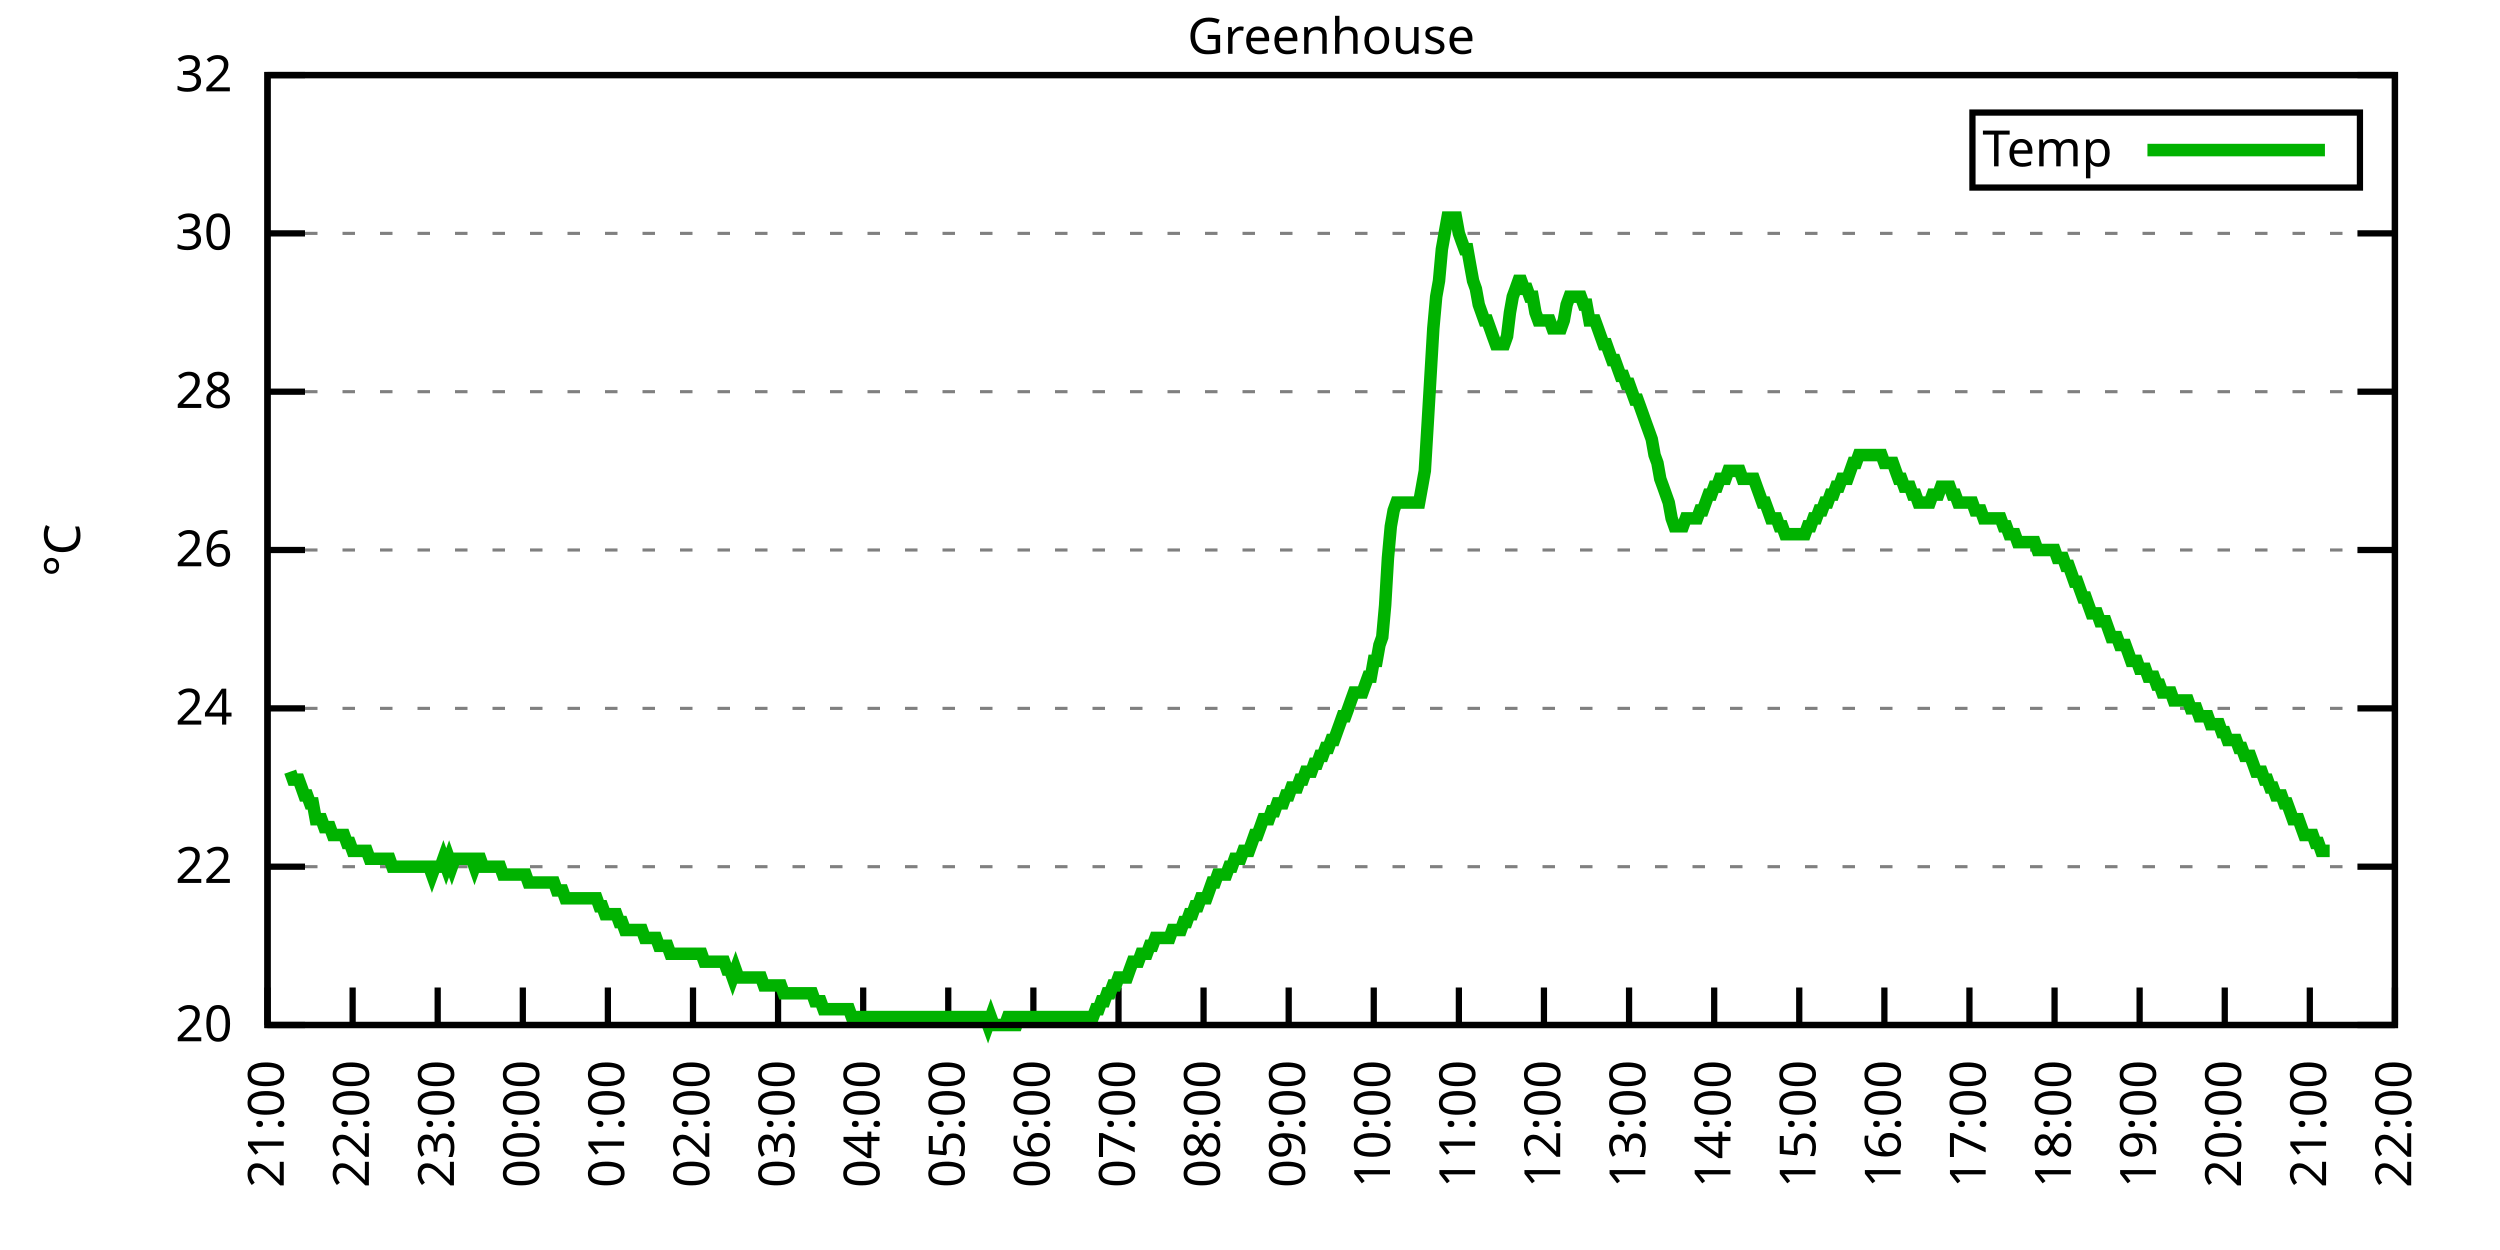
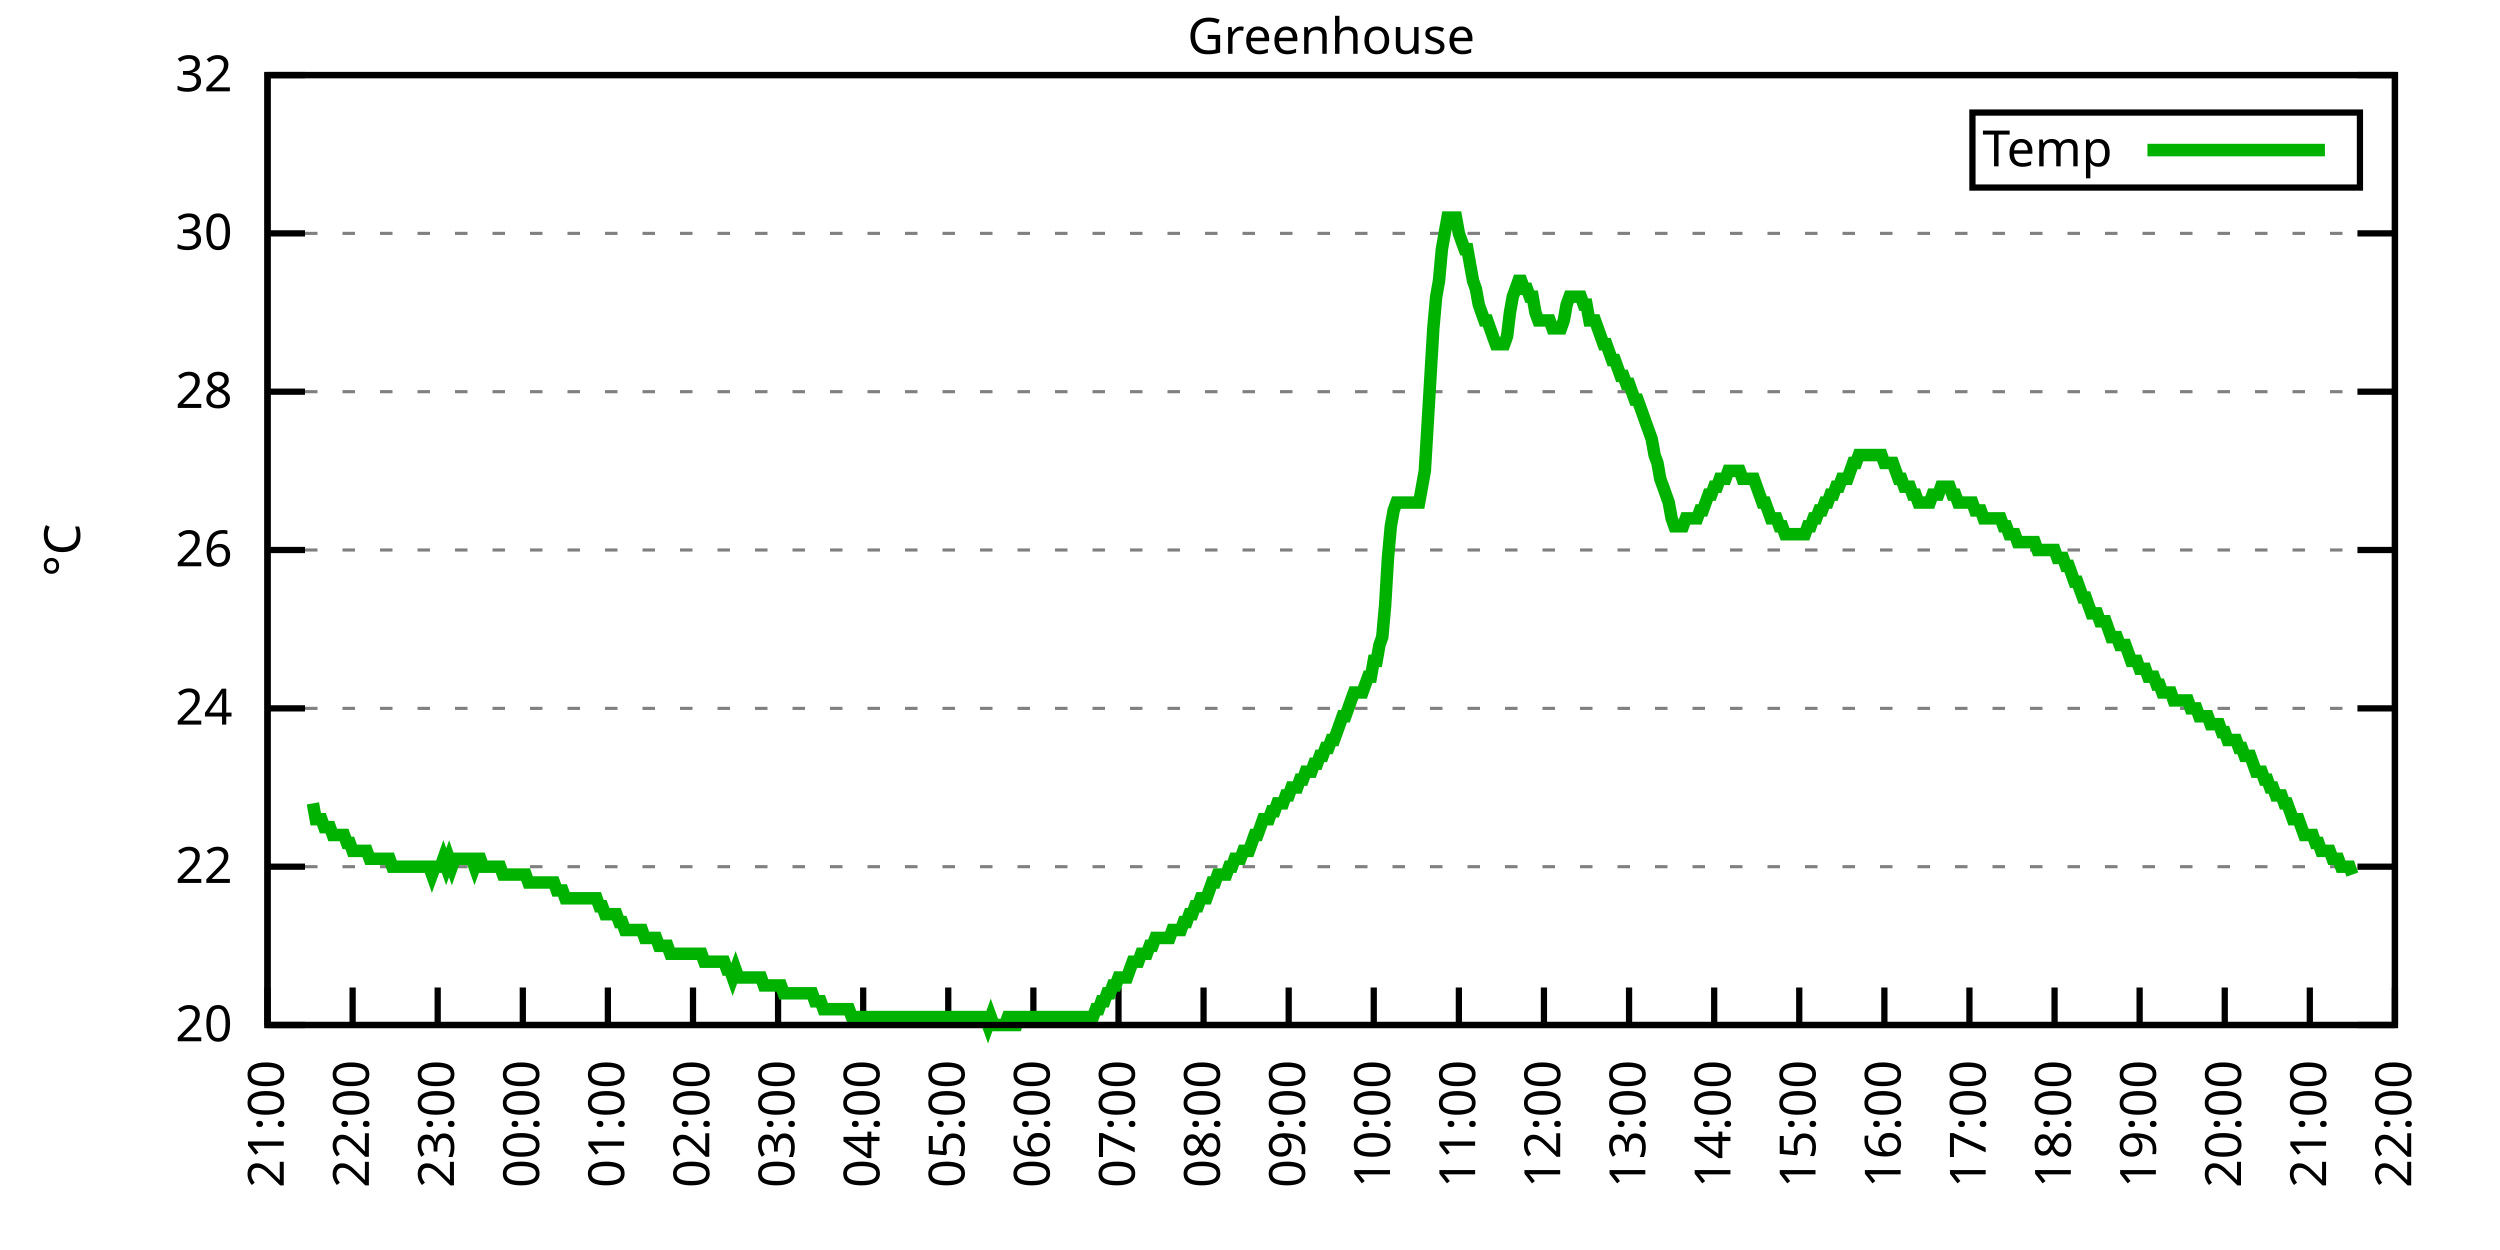
<svg xmlns="http://www.w3.org/2000/svg" xmlns:xlink="http://www.w3.org/1999/xlink" width="400" height="200" viewBox="0 0 400 200">
  <g id="gnuplot_canvas">
    <rect x="0" y="0" width="400" height="200" fill="none" />
    <defs>
      <circle id="gpDot" r="0.5" stroke-width="0.5" stroke="currentColor" />
      <path id="gpPt0" stroke-width="0.333" stroke="currentColor" d="M-1,0 h2 M0,-1 v2" />
      <path id="gpPt1" stroke-width="0.333" stroke="currentColor" d="M-1,-1 L1,1 M1,-1 L-1,1" />
      <path id="gpPt2" stroke-width="0.333" stroke="currentColor" d="M-1,0 L1,0 M0,-1 L0,1 M-1,-1 L1,1 M-1,1 L1,-1" />
      <rect id="gpPt3" stroke-width="0.333" stroke="currentColor" x="-1" y="-1" width="2" height="2" />
      <rect id="gpPt4" stroke-width="0.333" stroke="currentColor" fill="currentColor" x="-1" y="-1" width="2" height="2" />
      <circle id="gpPt5" stroke-width="0.333" stroke="currentColor" cx="0" cy="0" r="1" />
      <use xlink:href="#gpPt5" id="gpPt6" fill="currentColor" stroke="none" />
      <path id="gpPt7" stroke-width="0.333" stroke="currentColor" d="M0,-1.33 L-1.33,0.67 L1.33,0.67 z" />
      <use xlink:href="#gpPt7" id="gpPt8" fill="currentColor" stroke="none" />
      <use xlink:href="#gpPt7" id="gpPt9" stroke="currentColor" transform="rotate(180)" />
      <use xlink:href="#gpPt9" id="gpPt10" fill="currentColor" stroke="none" />
      <use xlink:href="#gpPt3" id="gpPt11" stroke="currentColor" transform="rotate(45)" />
      <use xlink:href="#gpPt11" id="gpPt12" fill="currentColor" stroke="none" />
      <path id="gpPt13" stroke-width="0.333" stroke="currentColor" d="M0,1.330 L1.265,0.411 L0.782,-1.067 L-0.782,-1.076 L-1.265,0.411 z" />
      <use xlink:href="#gpPt13" id="gpPt14" fill="currentColor" stroke="none" />
      <filter id="textbox" filterUnits="objectBoundingBox" x="0" y="0" height="1" width="1">
        <feFlood flood-color="white" flood-opacity="1" result="bgnd" />
        <feComposite in="SourceGraphic" in2="bgnd" operator="atop" />
      </filter>
      <filter id="greybox" filterUnits="objectBoundingBox" x="0" y="0" height="1" width="1">
        <feFlood flood-color="lightgrey" flood-opacity="1" result="grey" />
        <feComposite in="SourceGraphic" in2="grey" operator="atop" />
      </filter>
    </defs>
    <g fill="none" color="white" stroke="currentColor" stroke-width="1.00" stroke-linecap="butt" stroke-linejoin="miter">
</g>
    <g fill="none" color="black" stroke="currentColor" stroke-width="1.00" stroke-linecap="butt" stroke-linejoin="miter">
      <g stroke="none" shape-rendering="crispEdges">
        <polygon fill="rgb(255, 255, 255)" points="42.80,164.00 383.18,164.00 383.18,12.02 42.80,12.02 " />
      </g>
    </g>
    <g fill="none" color="black" stroke="currentColor" stroke-width="1.00" stroke-linecap="butt" stroke-linejoin="miter">
</g>
    <g fill="none" color="black" stroke="black" stroke-width="0.50" stroke-linecap="butt" stroke-linejoin="miter">
</g>
    <g fill="none" color="gray" stroke="currentColor" stroke-width="0.50" stroke-linecap="butt" stroke-linejoin="miter">
      <path stroke="gray" stroke-dasharray="2,4" class="gridline" d="M42.80,164.00 L383.19,164.00  " />
    </g>
    <g fill="none" color="gray" stroke="gray" stroke-width="1.00" stroke-linecap="butt" stroke-linejoin="miter">
</g>
    <g fill="none" color="black" stroke="currentColor" stroke-width="1.00" stroke-linecap="butt" stroke-linejoin="miter">
      <path stroke="black" d="M42.80,164.00 L48.80,164.00 M383.19,164.00 L377.19,164.00  " />
      <g transform="translate(37.20,166.60)" stroke="none" fill="black" font-family="Sans" font-size="8.00" text-anchor="end">
        <text>
          <tspan font-family="Sans"> 20</tspan>
        </text>
      </g>
    </g>
    <g fill="none" color="black" stroke="currentColor" stroke-width="1.00" stroke-linecap="butt" stroke-linejoin="miter">
</g>
    <g fill="none" color="black" stroke="black" stroke-width="0.50" stroke-linecap="butt" stroke-linejoin="miter">
</g>
    <g fill="none" color="gray" stroke="currentColor" stroke-width="0.50" stroke-linecap="butt" stroke-linejoin="miter">
      <path stroke="gray" stroke-dasharray="2,4" class="gridline" d="M42.80,138.67 L383.19,138.67  " />
    </g>
    <g fill="none" color="gray" stroke="gray" stroke-width="1.00" stroke-linecap="butt" stroke-linejoin="miter">
</g>
    <g fill="none" color="black" stroke="currentColor" stroke-width="1.00" stroke-linecap="butt" stroke-linejoin="miter">
      <path stroke="black" d="M42.80,138.67 L48.80,138.67 M383.19,138.67 L377.19,138.67  " />
      <g transform="translate(37.20,141.27)" stroke="none" fill="black" font-family="Sans" font-size="8.00" text-anchor="end">
        <text>
          <tspan font-family="Sans"> 22</tspan>
        </text>
      </g>
    </g>
    <g fill="none" color="black" stroke="currentColor" stroke-width="1.00" stroke-linecap="butt" stroke-linejoin="miter">
</g>
    <g fill="none" color="black" stroke="black" stroke-width="0.50" stroke-linecap="butt" stroke-linejoin="miter">
</g>
    <g fill="none" color="gray" stroke="currentColor" stroke-width="0.50" stroke-linecap="butt" stroke-linejoin="miter">
      <path stroke="gray" stroke-dasharray="2,4" class="gridline" d="M42.80,113.34 L383.19,113.34  " />
    </g>
    <g fill="none" color="gray" stroke="gray" stroke-width="1.00" stroke-linecap="butt" stroke-linejoin="miter">
</g>
    <g fill="none" color="black" stroke="currentColor" stroke-width="1.00" stroke-linecap="butt" stroke-linejoin="miter">
      <path stroke="black" d="M42.80,113.34 L48.80,113.34 M383.19,113.34 L377.19,113.34  " />
      <g transform="translate(37.20,115.94)" stroke="none" fill="black" font-family="Sans" font-size="8.00" text-anchor="end">
        <text>
          <tspan font-family="Sans"> 24</tspan>
        </text>
      </g>
    </g>
    <g fill="none" color="black" stroke="currentColor" stroke-width="1.00" stroke-linecap="butt" stroke-linejoin="miter">
</g>
    <g fill="none" color="black" stroke="black" stroke-width="0.50" stroke-linecap="butt" stroke-linejoin="miter">
</g>
    <g fill="none" color="gray" stroke="currentColor" stroke-width="0.50" stroke-linecap="butt" stroke-linejoin="miter">
      <path stroke="gray" stroke-dasharray="2,4" class="gridline" d="M42.80,88.00 L383.19,88.00  " />
    </g>
    <g fill="none" color="gray" stroke="gray" stroke-width="1.00" stroke-linecap="butt" stroke-linejoin="miter">
</g>
    <g fill="none" color="black" stroke="currentColor" stroke-width="1.00" stroke-linecap="butt" stroke-linejoin="miter">
      <path stroke="black" d="M42.80,88.00 L48.80,88.00 M383.19,88.00 L377.19,88.00  " />
      <g transform="translate(37.20,90.60)" stroke="none" fill="black" font-family="Sans" font-size="8.00" text-anchor="end">
        <text>
          <tspan font-family="Sans"> 26</tspan>
        </text>
      </g>
    </g>
    <g fill="none" color="black" stroke="currentColor" stroke-width="1.00" stroke-linecap="butt" stroke-linejoin="miter">
</g>
    <g fill="none" color="black" stroke="black" stroke-width="0.50" stroke-linecap="butt" stroke-linejoin="miter">
</g>
    <g fill="none" color="gray" stroke="currentColor" stroke-width="0.50" stroke-linecap="butt" stroke-linejoin="miter">
      <path stroke="gray" stroke-dasharray="2,4" class="gridline" d="M42.80,62.67 L383.19,62.67  " />
    </g>
    <g fill="none" color="gray" stroke="gray" stroke-width="1.00" stroke-linecap="butt" stroke-linejoin="miter">
</g>
    <g fill="none" color="black" stroke="currentColor" stroke-width="1.00" stroke-linecap="butt" stroke-linejoin="miter">
      <path stroke="black" d="M42.80,62.67 L48.80,62.67 M383.19,62.67 L377.19,62.67  " />
      <g transform="translate(37.20,65.27)" stroke="none" fill="black" font-family="Sans" font-size="8.00" text-anchor="end">
        <text>
          <tspan font-family="Sans"> 28</tspan>
        </text>
      </g>
    </g>
    <g fill="none" color="black" stroke="currentColor" stroke-width="1.00" stroke-linecap="butt" stroke-linejoin="miter">
</g>
    <g fill="none" color="black" stroke="black" stroke-width="0.50" stroke-linecap="butt" stroke-linejoin="miter">
</g>
    <g fill="none" color="gray" stroke="currentColor" stroke-width="0.50" stroke-linecap="butt" stroke-linejoin="miter">
      <path stroke="gray" stroke-dasharray="2,4" class="gridline" d="M42.80,37.34 L383.19,37.34  " />
    </g>
    <g fill="none" color="gray" stroke="gray" stroke-width="1.00" stroke-linecap="butt" stroke-linejoin="miter">
</g>
    <g fill="none" color="black" stroke="currentColor" stroke-width="1.00" stroke-linecap="butt" stroke-linejoin="miter">
      <path stroke="black" d="M42.80,37.34 L48.80,37.34 M383.19,37.34 L377.19,37.34  " />
      <g transform="translate(37.20,39.94)" stroke="none" fill="black" font-family="Sans" font-size="8.00" text-anchor="end">
        <text>
          <tspan font-family="Sans"> 30</tspan>
        </text>
      </g>
    </g>
    <g fill="none" color="black" stroke="currentColor" stroke-width="1.00" stroke-linecap="butt" stroke-linejoin="miter">
</g>
    <g fill="none" color="black" stroke="black" stroke-width="0.50" stroke-linecap="butt" stroke-linejoin="miter">
</g>
    <g fill="none" color="gray" stroke="currentColor" stroke-width="0.50" stroke-linecap="butt" stroke-linejoin="miter">
      <path stroke="gray" stroke-dasharray="2,4" class="gridline" d="M42.80,12.01 L383.19,12.01  " />
    </g>
    <g fill="none" color="gray" stroke="gray" stroke-width="1.00" stroke-linecap="butt" stroke-linejoin="miter">
</g>
    <g fill="none" color="black" stroke="currentColor" stroke-width="1.00" stroke-linecap="butt" stroke-linejoin="miter">
      <path stroke="black" d="M42.80,12.01 L48.80,12.01 M383.19,12.01 L377.19,12.01  " />
      <g transform="translate(37.20,14.61)" stroke="none" fill="black" font-family="Sans" font-size="8.00" text-anchor="end">
        <text>
          <tspan font-family="Sans"> 32</tspan>
        </text>
      </g>
    </g>
    <g fill="none" color="black" stroke="currentColor" stroke-width="1.00" stroke-linecap="butt" stroke-linejoin="miter">
      <path stroke="black" d="M42.80,164.00 L42.80,158.00  " />
      <g transform="translate(45.40,169.60) rotate(270.00)" stroke="none" fill="black" font-family="Sans" font-size="8.00" text-anchor="end">
        <text>
          <tspan font-family="Sans">21:00</tspan>
        </text>
      </g>
    </g>
    <g fill="none" color="black" stroke="currentColor" stroke-width="1.00" stroke-linecap="butt" stroke-linejoin="miter">
      <path stroke="black" d="M56.42,164.00 L56.42,158.00  " />
      <g transform="translate(59.02,169.60) rotate(270.00)" stroke="none" fill="black" font-family="Sans" font-size="8.00" text-anchor="end">
        <text>
          <tspan font-family="Sans">22:00</tspan>
        </text>
      </g>
    </g>
    <g fill="none" color="black" stroke="currentColor" stroke-width="1.00" stroke-linecap="butt" stroke-linejoin="miter">
      <path stroke="black" d="M70.03,164.00 L70.03,158.00  " />
      <g transform="translate(72.63,169.60) rotate(270.00)" stroke="none" fill="black" font-family="Sans" font-size="8.00" text-anchor="end">
        <text>
          <tspan font-family="Sans">23:00</tspan>
        </text>
      </g>
    </g>
    <g fill="none" color="black" stroke="currentColor" stroke-width="1.00" stroke-linecap="butt" stroke-linejoin="miter">
      <path stroke="black" d="M83.65,164.00 L83.65,158.00  " />
      <g transform="translate(86.25,169.60) rotate(270.00)" stroke="none" fill="black" font-family="Sans" font-size="8.00" text-anchor="end">
        <text>
          <tspan font-family="Sans">00:00</tspan>
        </text>
      </g>
    </g>
    <g fill="none" color="black" stroke="currentColor" stroke-width="1.00" stroke-linecap="butt" stroke-linejoin="miter">
      <path stroke="black" d="M97.26,164.00 L97.26,158.00  " />
      <g transform="translate(99.86,169.60) rotate(270.00)" stroke="none" fill="black" font-family="Sans" font-size="8.00" text-anchor="end">
        <text>
          <tspan font-family="Sans">01:00</tspan>
        </text>
      </g>
    </g>
    <g fill="none" color="black" stroke="currentColor" stroke-width="1.00" stroke-linecap="butt" stroke-linejoin="miter">
      <path stroke="black" d="M110.88,164.00 L110.88,158.00  " />
      <g transform="translate(113.48,169.60) rotate(270.00)" stroke="none" fill="black" font-family="Sans" font-size="8.00" text-anchor="end">
        <text>
          <tspan font-family="Sans">02:00</tspan>
        </text>
      </g>
    </g>
    <g fill="none" color="black" stroke="currentColor" stroke-width="1.00" stroke-linecap="butt" stroke-linejoin="miter">
      <path stroke="black" d="M124.49,164.00 L124.49,158.00  " />
      <g transform="translate(127.09,169.60) rotate(270.00)" stroke="none" fill="black" font-family="Sans" font-size="8.00" text-anchor="end">
        <text>
          <tspan font-family="Sans">03:00</tspan>
        </text>
      </g>
    </g>
    <g fill="none" color="black" stroke="currentColor" stroke-width="1.00" stroke-linecap="butt" stroke-linejoin="miter">
      <path stroke="black" d="M138.11,164.00 L138.11,158.00  " />
      <g transform="translate(140.71,169.60) rotate(270.00)" stroke="none" fill="black" font-family="Sans" font-size="8.00" text-anchor="end">
        <text>
          <tspan font-family="Sans">04:00</tspan>
        </text>
      </g>
    </g>
    <g fill="none" color="black" stroke="currentColor" stroke-width="1.00" stroke-linecap="butt" stroke-linejoin="miter">
      <path stroke="black" d="M151.72,164.00 L151.72,158.00  " />
      <g transform="translate(154.32,169.60) rotate(270.00)" stroke="none" fill="black" font-family="Sans" font-size="8.00" text-anchor="end">
        <text>
          <tspan font-family="Sans">05:00</tspan>
        </text>
      </g>
    </g>
    <g fill="none" color="black" stroke="currentColor" stroke-width="1.00" stroke-linecap="butt" stroke-linejoin="miter">
      <path stroke="black" d="M165.34,164.00 L165.34,158.00  " />
      <g transform="translate(167.94,169.60) rotate(270.00)" stroke="none" fill="black" font-family="Sans" font-size="8.00" text-anchor="end">
        <text>
          <tspan font-family="Sans">06:00</tspan>
        </text>
      </g>
    </g>
    <g fill="none" color="black" stroke="currentColor" stroke-width="1.00" stroke-linecap="butt" stroke-linejoin="miter">
      <path stroke="black" d="M178.96,164.00 L178.96,158.00  " />
      <g transform="translate(181.56,169.60) rotate(270.00)" stroke="none" fill="black" font-family="Sans" font-size="8.00" text-anchor="end">
        <text>
          <tspan font-family="Sans">07:00</tspan>
        </text>
      </g>
    </g>
    <g fill="none" color="black" stroke="currentColor" stroke-width="1.00" stroke-linecap="butt" stroke-linejoin="miter">
      <path stroke="black" d="M192.57,164.00 L192.57,158.00  " />
      <g transform="translate(195.17,169.60) rotate(270.00)" stroke="none" fill="black" font-family="Sans" font-size="8.00" text-anchor="end">
        <text>
          <tspan font-family="Sans">08:00</tspan>
        </text>
      </g>
    </g>
    <g fill="none" color="black" stroke="currentColor" stroke-width="1.00" stroke-linecap="butt" stroke-linejoin="miter">
      <path stroke="black" d="M206.19,164.00 L206.19,158.00  " />
      <g transform="translate(208.79,169.60) rotate(270.00)" stroke="none" fill="black" font-family="Sans" font-size="8.00" text-anchor="end">
        <text>
          <tspan font-family="Sans">09:00</tspan>
        </text>
      </g>
    </g>
    <g fill="none" color="black" stroke="currentColor" stroke-width="1.00" stroke-linecap="butt" stroke-linejoin="miter">
      <path stroke="black" d="M219.80,164.00 L219.80,158.00  " />
      <g transform="translate(222.40,169.60) rotate(270.00)" stroke="none" fill="black" font-family="Sans" font-size="8.00" text-anchor="end">
        <text>
          <tspan font-family="Sans">10:00</tspan>
        </text>
      </g>
    </g>
    <g fill="none" color="black" stroke="currentColor" stroke-width="1.00" stroke-linecap="butt" stroke-linejoin="miter">
      <path stroke="black" d="M233.42,164.00 L233.42,158.00  " />
      <g transform="translate(236.02,169.60) rotate(270.00)" stroke="none" fill="black" font-family="Sans" font-size="8.00" text-anchor="end">
        <text>
          <tspan font-family="Sans">11:00</tspan>
        </text>
      </g>
    </g>
    <g fill="none" color="black" stroke="currentColor" stroke-width="1.00" stroke-linecap="butt" stroke-linejoin="miter">
      <path stroke="black" d="M247.03,164.00 L247.03,158.00  " />
      <g transform="translate(249.63,169.60) rotate(270.00)" stroke="none" fill="black" font-family="Sans" font-size="8.00" text-anchor="end">
        <text>
          <tspan font-family="Sans">12:00</tspan>
        </text>
      </g>
    </g>
    <g fill="none" color="black" stroke="currentColor" stroke-width="1.00" stroke-linecap="butt" stroke-linejoin="miter">
      <path stroke="black" d="M260.65,164.00 L260.65,158.00  " />
      <g transform="translate(263.25,169.60) rotate(270.00)" stroke="none" fill="black" font-family="Sans" font-size="8.00" text-anchor="end">
        <text>
          <tspan font-family="Sans">13:00</tspan>
        </text>
      </g>
    </g>
    <g fill="none" color="black" stroke="currentColor" stroke-width="1.00" stroke-linecap="butt" stroke-linejoin="miter">
      <path stroke="black" d="M274.27,164.00 L274.27,158.00  " />
      <g transform="translate(276.87,169.60) rotate(270.00)" stroke="none" fill="black" font-family="Sans" font-size="8.00" text-anchor="end">
        <text>
          <tspan font-family="Sans">14:00</tspan>
        </text>
      </g>
    </g>
    <g fill="none" color="black" stroke="currentColor" stroke-width="1.00" stroke-linecap="butt" stroke-linejoin="miter">
      <path stroke="black" d="M287.88,164.00 L287.88,158.00  " />
      <g transform="translate(290.48,169.60) rotate(270.00)" stroke="none" fill="black" font-family="Sans" font-size="8.00" text-anchor="end">
        <text>
          <tspan font-family="Sans">15:00</tspan>
        </text>
      </g>
    </g>
    <g fill="none" color="black" stroke="currentColor" stroke-width="1.00" stroke-linecap="butt" stroke-linejoin="miter">
      <path stroke="black" d="M301.50,164.00 L301.50,158.00  " />
      <g transform="translate(304.10,169.60) rotate(270.00)" stroke="none" fill="black" font-family="Sans" font-size="8.00" text-anchor="end">
        <text>
          <tspan font-family="Sans">16:00</tspan>
        </text>
      </g>
    </g>
    <g fill="none" color="black" stroke="currentColor" stroke-width="1.00" stroke-linecap="butt" stroke-linejoin="miter">
      <path stroke="black" d="M315.11,164.00 L315.11,158.00  " />
      <g transform="translate(317.71,169.60) rotate(270.00)" stroke="none" fill="black" font-family="Sans" font-size="8.00" text-anchor="end">
        <text>
          <tspan font-family="Sans">17:00</tspan>
        </text>
      </g>
    </g>
    <g fill="none" color="black" stroke="currentColor" stroke-width="1.00" stroke-linecap="butt" stroke-linejoin="miter">
      <path stroke="black" d="M328.73,164.00 L328.73,158.00  " />
      <g transform="translate(331.33,169.60) rotate(270.00)" stroke="none" fill="black" font-family="Sans" font-size="8.00" text-anchor="end">
        <text>
          <tspan font-family="Sans">18:00</tspan>
        </text>
      </g>
    </g>
    <g fill="none" color="black" stroke="currentColor" stroke-width="1.00" stroke-linecap="butt" stroke-linejoin="miter">
      <path stroke="black" d="M342.34,164.00 L342.34,158.00  " />
      <g transform="translate(344.94,169.60) rotate(270.00)" stroke="none" fill="black" font-family="Sans" font-size="8.00" text-anchor="end">
        <text>
          <tspan font-family="Sans">19:00</tspan>
        </text>
      </g>
    </g>
    <g fill="none" color="black" stroke="currentColor" stroke-width="1.00" stroke-linecap="butt" stroke-linejoin="miter">
      <path stroke="black" d="M355.96,164.00 L355.96,158.00  " />
      <g transform="translate(358.56,169.60) rotate(270.00)" stroke="none" fill="black" font-family="Sans" font-size="8.00" text-anchor="end">
        <text>
          <tspan font-family="Sans">20:00</tspan>
        </text>
      </g>
    </g>
    <g fill="none" color="black" stroke="currentColor" stroke-width="1.00" stroke-linecap="butt" stroke-linejoin="miter">
      <path stroke="black" d="M369.57,164.00 L369.57,158.00  " />
      <g transform="translate(372.17,169.60) rotate(270.00)" stroke="none" fill="black" font-family="Sans" font-size="8.00" text-anchor="end">
        <text>
          <tspan font-family="Sans">21:00</tspan>
        </text>
      </g>
    </g>
    <g fill="none" color="black" stroke="currentColor" stroke-width="1.00" stroke-linecap="butt" stroke-linejoin="miter">
      <path stroke="black" d="M383.19,164.00 L383.19,158.00  " />
      <g transform="translate(385.79,169.60) rotate(270.00)" stroke="none" fill="black" font-family="Sans" font-size="8.00" text-anchor="end">
        <text>
          <tspan font-family="Sans">22:00</tspan>
        </text>
      </g>
    </g>
    <g fill="none" color="black" stroke="currentColor" stroke-width="1.00" stroke-linecap="butt" stroke-linejoin="miter">
</g>
    <g fill="none" color="black" stroke="currentColor" stroke-width="1.00" stroke-linecap="butt" stroke-linejoin="miter">
      <path stroke="black" d="M42.80,12.01 L42.80,164.00 L383.19,164.00 L383.19,12.01 L42.80,12.01 Z  " />
    </g>
    <g fill="none" color="black" stroke="currentColor" stroke-width="1.00" stroke-linecap="butt" stroke-linejoin="miter">
</g>
    <g fill="none" color="black" stroke="currentColor" stroke-width="1.00" stroke-linecap="butt" stroke-linejoin="miter">
      <path stroke="black" d="M315.59,30.01 L315.59,18.01 L377.59,18.01 L377.59,30.01 L315.59,30.01 Z  " />
    </g>
    <g id="Greenhouse_plot_1">
      <g fill="none" color="white" stroke="black" stroke-width="2.00" stroke-linecap="butt" stroke-linejoin="miter">
</g>
      <g fill="none" color="black" stroke="currentColor" stroke-width="2.00" stroke-linecap="butt" stroke-linejoin="miter">
        <g transform="translate(337.99,26.61)" stroke="none" fill="black" font-family="Sans" font-size="8.00" text-anchor="end">
          <text>
            <tspan font-family="Sans">Temp</tspan>
          </text>
        </g>
      </g>
      <g fill="none" color="black" stroke="currentColor" stroke-width="2.00" stroke-linecap="butt" stroke-linejoin="miter">
-         <path stroke="rgb(  0, 178,   0)" d="M343.59,24.01 L371.99,24.01 M46.43,123.47 L46.88,124.74 L47.34,124.74 L47.79,124.74 L48.25,126.00 L48.70,127.27   L49.15,127.27 L49.61,128.54 L50.06,128.54 L50.52,131.07 L50.97,131.07 L51.42,131.07 L51.88,132.34 L52.33,132.34   L52.78,132.34 L53.24,133.60 L53.69,133.60 L54.15,133.60 L54.60,133.60 L55.05,133.60 L55.51,134.87 L55.96,134.87   L56.42,136.14 L56.87,136.14 L57.32,136.14 L57.78,136.14 L58.23,136.14 L58.68,136.14 L59.14,137.40 L59.59,137.40   L60.05,137.40 L60.50,137.40 L60.95,137.40 L61.41,137.40 L61.86,137.40 L62.32,137.40 L62.77,138.67 L63.22,138.67   L63.68,138.67 L64.13,138.67 L64.58,138.67 L65.04,138.67 L65.49,138.67 L65.95,138.67 L66.40,138.67 L66.85,138.67   L67.31,138.67 L67.76,138.67 L68.22,138.67 L68.67,138.67 L69.12,139.93 L69.58,138.67 L70.03,138.67 L70.49,138.67   L70.94,137.40 L71.39,138.67 L71.85,137.40 L72.30,138.67 L72.75,137.40 L73.21,137.40 L73.66,137.40 L74.12,137.40   L74.57,137.40 L75.02,137.40 L75.48,137.40 L75.93,138.67 L76.39,137.40 L76.84,137.40 L77.29,138.67 L77.75,138.67   L78.20,138.67 L78.65,138.67 L79.11,138.67 L79.56,138.67 L80.02,138.67 L80.47,139.93 L80.92,139.93 L81.38,139.93   L81.83,139.93 L82.29,139.93 L82.74,139.93 L83.19,139.93 L83.65,139.93 L84.10,139.93 L84.55,141.20 L85.01,141.20   L85.46,141.20 L85.92,141.20 L86.37,141.20 L86.82,141.20 L87.28,141.20 L87.73,141.20 L88.19,141.20 L88.64,141.20   L89.09,142.47 L89.55,142.47 L90.00,142.47 L90.45,143.73 L90.91,143.73 L91.36,143.73 L91.82,143.73 L92.27,143.73   L92.72,143.73 L93.18,143.73 L93.63,143.73 L94.09,143.73 L94.54,143.73 L94.99,143.73 L95.45,143.73 L95.90,145.00   L96.35,145.00 L96.81,146.27 L97.26,146.27 L97.72,146.27 L98.17,146.27 L98.62,146.27 L99.08,147.53 L99.53,147.53   L99.99,148.80 L100.44,148.80 L100.89,148.80 L101.35,148.80 L101.80,148.80 L102.25,148.80 L102.71,148.80 L103.16,150.07   L103.62,150.07 L104.07,150.07 L104.52,150.07 L104.98,150.07 L105.43,151.33 L105.89,151.33 L106.34,151.33 L106.79,151.33   L107.25,152.60 L107.70,152.60 L108.15,152.60 L108.61,152.60 L109.06,152.60 L109.52,152.60 L109.97,152.60 L110.42,152.60   L110.88,152.60 L111.33,152.60 L111.79,152.60 L112.24,152.60 L112.69,153.87 L113.15,153.87 L113.60,153.87 L114.05,153.87   L114.51,153.87 L114.96,153.87 L115.42,153.87 L115.87,153.87 L116.32,155.13 L116.78,155.13 L117.23,156.40 L117.69,155.13   L118.14,156.40 L118.59,156.40 L119.05,156.40 L119.50,156.40 L119.96,156.40 L120.41,156.40 L120.86,156.40 L121.32,156.40   L121.77,156.40 L122.22,157.67 L122.68,157.67 L123.13,157.67 L123.59,157.67 L124.04,157.67 L124.49,157.67 L124.95,157.67   L125.40,158.93 L125.86,158.93 L126.31,158.93 L126.76,158.93 L127.22,158.93 L127.67,158.93 L128.12,158.93 L128.58,158.93   L129.03,158.93 L129.49,158.93 L129.94,158.93 L130.39,160.20 L130.85,160.20 L131.30,160.20 L131.76,161.47 L132.21,161.47   L132.66,161.47 L133.12,161.47 L133.57,161.47 L134.02,161.47 L134.48,161.47 L134.93,161.47 L135.39,161.47 L135.84,161.47   L136.29,162.73 L136.75,162.73 L137.20,162.73 L137.66,162.73 L138.11,162.73 L138.56,162.73 L139.02,162.73 L139.47,162.73   L139.92,162.73 L140.38,162.73 L140.83,162.73 L141.29,162.73 L141.74,162.73 L142.19,162.73 L142.65,162.73 L143.10,162.73   L143.56,162.73 L144.01,162.73 L144.46,162.73 L144.92,162.73 L145.37,162.73 L145.82,162.73 L146.28,162.73 L146.73,162.73   L147.19,162.73 L147.64,162.73 L148.09,162.73 L148.55,162.73 L149.00,162.73 L149.46,162.73 L149.91,162.73 L150.36,162.73   L150.82,162.73 L151.27,162.73 L151.72,162.73 L152.18,162.73 L152.63,162.73 L153.09,162.73 L153.54,162.73 L153.99,162.73   L154.45,162.73 L154.90,162.73 L155.36,162.73 L155.81,162.73 L156.26,162.73 L156.72,162.73 L157.17,162.73 L157.62,162.73   L158.08,164.00 L158.53,162.73 L158.99,164.00 L159.44,164.00 L159.89,164.00 L160.35,164.00 L160.80,164.00 L161.26,162.73   L161.71,162.73 L162.16,164.00 L162.62,164.00 L163.07,162.73 L163.52,162.73 L163.98,162.73 L164.43,162.73 L164.89,162.73   L165.34,162.73 L165.79,162.73 L166.25,162.73 L166.70,162.73 L167.16,162.73 L167.61,162.73 L168.06,162.73 L168.52,162.73   L168.97,162.73 L169.43,162.73 L169.88,162.73 L170.33,162.73 L170.79,162.73 L171.24,162.73 L171.69,162.73 L172.15,162.73   L172.60,162.73 L173.06,162.73 L173.51,162.73 L173.96,162.73 L174.42,162.73 L174.87,162.73 L175.33,161.47 L175.78,161.47   L176.23,160.20 L176.69,160.20 L177.14,158.93 L177.59,158.93 L178.05,157.67 L178.50,157.67 L178.96,156.40 L179.41,156.40   L179.86,156.40 L180.32,156.40 L180.77,155.13 L181.23,153.87 L181.68,153.87 L182.13,153.87 L182.59,152.60 L183.04,152.60   L183.49,152.60 L183.95,151.33 L184.40,151.33 L184.86,150.07 L185.31,150.07 L185.76,150.07 L186.22,150.07 L186.67,150.07   L187.13,150.07 L187.58,148.80 L188.03,148.80 L188.49,148.80 L188.94,148.80 L189.39,147.53 L189.85,147.53 L190.30,146.27   L190.76,146.27 L191.21,145.00 L191.66,145.00 L192.12,143.73 L192.57,143.73 L193.03,143.73 L193.48,142.47 L193.93,141.20   L194.39,141.20 L194.84,139.93 L195.29,139.93 L195.75,139.93 L196.20,139.93 L196.66,138.67 L197.11,138.67 L197.56,137.40   L198.02,137.40 L198.47,137.40 L198.93,136.14 L199.38,136.14 L199.83,136.14 L200.29,134.87 L200.74,133.60 L201.19,133.60   L201.65,132.34 L202.10,131.07 L202.56,131.07 L203.01,131.07 L203.46,129.80 L203.92,129.80 L204.37,128.54 L204.83,128.54   L205.28,128.54 L205.73,127.27 L206.19,127.27 L206.64,126.00 L207.09,126.00 L207.55,126.00 L208.00,124.74 L208.46,124.74   L208.91,123.47 L209.36,123.47 L209.82,123.47 L210.27,122.20 L210.73,122.20 L211.18,120.94 L211.63,120.94 L212.09,119.67   L212.54,119.67 L213.00,118.40 L213.45,118.40 L213.90,117.14 L214.36,115.87 L214.81,114.60 L215.26,114.60 L215.72,113.34   L216.17,112.07 L216.63,110.80 L217.08,110.80 L217.53,110.80 L217.99,110.80 L218.44,109.54 L218.90,108.27 L219.35,108.27   L219.80,105.74 L220.26,105.74 L220.71,103.20 L221.16,101.94 L221.62,96.87 L222.07,89.27 L222.53,84.21 L222.98,81.67   L223.43,80.41 L223.89,80.41 L224.34,80.41 L224.80,80.41 L225.25,80.41 L225.70,80.41 L226.16,80.41 L226.61,80.41   L227.06,80.41 L227.52,77.87 L227.97,75.34 L228.43,67.74 L228.88,60.14 L229.33,52.54 L229.79,47.47 L230.24,44.94   L230.70,39.87 L231.15,37.34 L231.60,34.81 L232.06,34.81 L232.51,34.81 L232.96,34.81 L233.42,37.34 L233.87,38.61   L234.33,39.87 L234.78,39.87 L235.23,42.41 L235.69,44.94 L236.14,46.21 L236.60,48.74 L237.05,50.01 L237.50,51.27   L237.96,51.27 L238.41,52.54 L238.86,53.81 L239.32,55.07 L239.77,55.07 L240.23,55.07 L240.68,55.07 L241.13,53.81   L241.59,50.01 L242.04,47.47 L242.50,46.21 L242.95,44.94 L243.40,44.94 L243.86,46.21 L244.31,46.21 L244.76,47.47   L245.22,47.47 L245.67,50.01 L246.13,51.27 L246.58,51.27 L247.03,51.27 L247.49,51.27 L247.94,51.27 L248.40,52.54   L248.85,52.54 L249.30,52.54 L249.76,52.54 L250.21,51.27 L250.66,48.74 L251.12,47.47 L251.57,47.47 L252.03,47.47   L252.48,47.47 L252.93,47.47 L253.39,48.74 L253.84,48.74 L254.30,51.27 L254.75,51.27 L255.20,51.27 L255.66,52.54   L256.11,53.81 L256.56,55.07 L257.02,55.07 L257.47,56.34 L257.93,57.61 L258.38,57.61 L258.83,58.87 L259.29,60.14   L259.74,60.14 L260.20,61.41 L260.65,61.41 L261.10,62.67 L261.56,63.94 L262.01,63.94 L262.47,65.21 L262.92,66.47   L263.37,67.74 L263.83,69.01 L264.28,70.27 L264.73,72.81 L265.19,74.07 L265.64,76.61 L266.10,77.87 L266.55,79.14   L267.00,80.41 L267.46,82.94 L267.91,84.21 L268.37,84.21 L268.82,84.21 L269.27,84.21 L269.73,82.94 L270.18,82.94   L270.63,82.94 L271.09,82.94 L271.54,82.94 L272.00,81.67 L272.45,81.67 L272.90,80.41 L273.36,79.14 L273.81,79.14   L274.27,77.87 L274.72,77.87 L275.17,76.61 L275.63,76.61 L276.08,76.61 L276.53,75.34 L276.99,75.34 L277.44,75.34   L277.90,75.34 L278.35,75.34 L278.80,76.61 L279.26,76.61 L279.71,76.61 L280.17,76.61 L280.62,76.61 L281.07,77.87   L281.53,79.14 L281.98,80.41 L282.43,80.41 L282.89,81.67 L283.34,82.94 L283.80,82.94 L284.25,82.94 L284.70,84.21   L285.16,84.21 L285.61,85.47 L286.07,85.47 L286.52,85.47 L286.97,85.47 L287.43,85.47 L287.88,85.47 L288.33,85.47   L288.79,85.47 L289.24,84.21 L289.70,84.21 L290.15,82.94 L290.60,82.94 L291.06,81.67 L291.51,81.67 L291.97,80.41   L292.42,80.41 L292.87,79.14 L293.33,79.14 L293.78,77.87 L294.23,77.87 L294.69,76.61 L295.14,76.61 L295.60,76.61   L296.05,75.34 L296.50,74.07 L296.96,74.07 L297.41,72.81 L297.87,72.81 L298.32,72.81 L298.77,72.81 L299.23,72.81   L299.68,72.81 L300.13,72.81 L300.59,72.81 L301.04,72.81 L301.50,74.07 L301.95,74.07 L302.40,74.07 L302.86,74.07   L303.31,75.34 L303.77,76.61 L304.22,76.61 L304.67,77.87 L305.13,77.87 L305.58,77.87 L306.03,79.14 L306.49,79.14   L306.94,80.41 L307.40,80.41 L307.85,80.41 L308.30,80.41 L308.76,80.41 L309.21,79.14 L309.67,79.14 L310.12,79.14   L310.57,77.87 L311.03,77.87 L311.48,77.87 L311.94,77.87 L312.39,79.14 L312.84,79.14 L313.30,80.41 L313.75,80.41   L314.20,80.41 L314.66,80.41 L315.11,80.41 L315.57,80.41 L316.02,81.67 L316.47,81.67 L316.93,81.67 L317.38,82.94   L317.84,82.94 L318.29,82.94 L318.74,82.94 L319.20,82.94 L319.65,82.94 L320.10,82.94 L320.56,84.21 L321.01,84.21   L321.47,85.47 L321.92,85.47 L322.37,85.47 L322.83,86.74 L323.28,86.74 L323.74,86.74 L324.19,86.74 L324.64,86.74   L325.10,86.74 L325.55,86.74 L326.00,88.00 L326.46,88.00 L326.91,88.00 L327.37,88.00 L327.82,88.00 L328.27,88.00   L328.73,88.00 L329.18,89.27 L329.64,89.27 L330.09,89.27 L330.54,90.54 L331.00,90.54 L331.45,91.80 L331.90,93.07   L332.36,93.07 L332.81,94.34 L333.27,95.60 L333.72,95.60 L334.17,96.87 L334.63,98.14 L335.08,98.14 L335.54,98.14   L335.99,99.40 L336.44,99.40 L336.90,99.40 L337.35,100.67 L337.80,101.94 L338.26,101.94 L338.71,101.94 L339.17,103.20   L339.62,103.20 L340.07,103.20 L340.53,104.47 L340.98,105.74 L341.44,105.74 L341.89,105.74 L342.34,107.00 L342.80,107.00   L343.25,107.00 L343.70,108.27 L344.16,108.27 L344.61,108.27 L345.07,109.54 L345.52,109.54 L345.97,110.80 L346.43,110.80   L346.88,110.80 L347.34,110.80 L347.79,112.07 L348.24,112.07 L348.70,112.07 L349.15,112.07 L349.60,112.07 L350.06,112.07   L350.51,113.34 L350.97,113.34 L351.42,113.34 L351.87,114.60 L352.33,114.60 L352.78,114.60 L353.24,114.60 L353.69,115.87   L354.14,115.87 L354.60,115.87 L355.05,115.87 L355.50,117.14 L355.96,117.14 L356.41,118.40 L356.87,118.40 L357.32,118.40   L357.77,118.40 L358.23,119.67 L358.68,119.67 L359.14,120.94 L359.59,120.94 L360.04,120.94 L360.50,122.20 L360.95,123.47   L361.41,123.47 L361.86,123.47 L362.31,124.74 L362.77,124.74 L363.22,126.00 L363.67,126.00 L364.13,127.27 L364.58,127.27   L365.04,127.27 L365.49,128.54 L365.94,128.54 L366.40,129.80 L366.85,131.07 L367.31,131.07 L367.76,131.07 L368.21,132.34   L368.67,133.60 L369.12,133.60 L369.57,133.60 L370.03,133.60 L370.48,134.87 L370.94,134.87 L371.39,136.14 L371.84,136.14   L372.30,136.14 L372.75,136.14  " />
+         <path stroke="rgb(  0, 178,   0)" d="M343.59,24.01 L371.99,24.01 M50.06,128.54 L50.52,131.07 L50.97,131.07 L51.42,131.07 L51.88,132.34 L52.33,132.34   L52.78,132.34 L53.24,133.60 L53.69,133.60 L54.15,133.60 L54.60,133.60 L55.05,133.60 L55.51,134.87 L55.96,134.87   L56.42,136.14 L56.87,136.14 L57.32,136.14 L57.78,136.14 L58.23,136.14 L58.68,136.14 L59.14,137.40 L59.59,137.40   L60.05,137.40 L60.50,137.40 L60.95,137.40 L61.41,137.40 L61.86,137.40 L62.32,137.40 L62.77,138.67 L63.22,138.67   L63.68,138.67 L64.13,138.67 L64.58,138.67 L65.04,138.67 L65.49,138.67 L65.95,138.67 L66.40,138.67 L66.85,138.67   L67.31,138.67 L67.76,138.67 L68.22,138.67 L68.67,138.67 L69.12,139.93 L69.58,138.67 L70.03,138.67 L70.49,138.67   L70.94,137.40 L71.39,138.67 L71.85,137.40 L72.30,138.67 L72.75,137.40 L73.21,137.40 L73.66,137.40 L74.12,137.40   L74.57,137.40 L75.02,137.40 L75.48,137.40 L75.93,138.67 L76.39,137.40 L76.84,137.40 L77.29,138.67 L77.75,138.67   L78.20,138.67 L78.65,138.67 L79.11,138.67 L79.56,138.67 L80.02,138.67 L80.47,139.93 L80.92,139.93 L81.38,139.93   L81.83,139.93 L82.29,139.93 L82.74,139.93 L83.19,139.93 L83.65,139.93 L84.10,139.93 L84.55,141.20 L85.01,141.20   L85.46,141.20 L85.92,141.20 L86.37,141.20 L86.82,141.20 L87.28,141.20 L87.73,141.20 L88.19,141.20 L88.64,141.20   L89.09,142.47 L89.55,142.47 L90.00,142.47 L90.45,143.73 L90.91,143.73 L91.36,143.73 L91.82,143.73 L92.27,143.73   L92.72,143.73 L93.18,143.73 L93.63,143.73 L94.09,143.73 L94.54,143.73 L94.99,143.73 L95.45,143.73 L95.90,145.00   L96.35,145.00 L96.81,146.27 L97.26,146.27 L97.72,146.27 L98.17,146.27 L98.62,146.27 L99.08,147.53 L99.53,147.53   L99.99,148.80 L100.44,148.80 L100.89,148.80 L101.35,148.80 L101.80,148.80 L102.25,148.80 L102.71,148.80 L103.16,150.07   L103.62,150.07 L104.07,150.07 L104.52,150.07 L104.98,150.07 L105.43,151.33 L105.89,151.33 L106.34,151.33 L106.79,151.33   L107.25,152.60 L107.70,152.60 L108.15,152.60 L108.61,152.60 L109.06,152.60 L109.52,152.60 L109.97,152.60 L110.42,152.60   L110.88,152.60 L111.33,152.60 L111.79,152.60 L112.24,152.60 L112.69,153.87 L113.15,153.87 L113.60,153.87 L114.05,153.87   L114.51,153.87 L114.96,153.87 L115.42,153.87 L115.87,153.87 L116.32,155.13 L116.78,155.13 L117.23,156.40 L117.69,155.13   L118.14,156.40 L118.59,156.40 L119.05,156.40 L119.50,156.40 L119.96,156.40 L120.41,156.40 L120.86,156.40 L121.32,156.40   L121.77,156.40 L122.22,157.67 L122.68,157.67 L123.13,157.67 L123.59,157.67 L124.04,157.67 L124.49,157.67 L124.95,157.67   L125.40,158.93 L125.86,158.93 L126.31,158.93 L126.76,158.93 L127.22,158.93 L127.67,158.93 L128.12,158.93 L128.58,158.93   L129.03,158.93 L129.49,158.93 L129.94,158.93 L130.39,160.20 L130.85,160.20 L131.30,160.20 L131.76,161.47 L132.21,161.47   L132.66,161.47 L133.12,161.47 L133.57,161.47 L134.02,161.47 L134.48,161.47 L134.93,161.47 L135.39,161.47 L135.84,161.47   L136.29,162.73 L136.75,162.73 L137.20,162.73 L137.66,162.73 L138.11,162.73 L138.56,162.73 L139.02,162.73 L139.47,162.73   L139.92,162.73 L140.38,162.73 L140.83,162.73 L141.29,162.73 L141.74,162.73 L142.19,162.73 L142.65,162.73 L143.10,162.73   L143.56,162.73 L144.01,162.73 L144.46,162.73 L144.92,162.73 L145.37,162.73 L145.82,162.73 L146.28,162.73 L146.73,162.73   L147.19,162.73 L147.64,162.73 L148.09,162.73 L148.55,162.73 L149.00,162.73 L149.46,162.73 L149.91,162.73 L150.36,162.73   L150.82,162.73 L151.27,162.73 L151.72,162.73 L152.18,162.73 L152.63,162.73 L153.09,162.73 L153.54,162.73 L153.99,162.73   L154.45,162.73 L154.90,162.73 L155.36,162.73 L155.81,162.73 L156.26,162.73 L156.72,162.73 L157.17,162.73 L157.62,162.73   L158.08,164.00 L158.53,162.73 L158.99,164.00 L159.44,164.00 L159.89,164.00 L160.35,164.00 L160.80,164.00 L161.26,162.73   L161.71,162.73 L162.16,164.00 L162.62,164.00 L163.07,162.73 L163.52,162.73 L163.98,162.73 L164.43,162.73 L164.89,162.73   L165.34,162.73 L165.79,162.73 L166.25,162.73 L166.70,162.73 L167.16,162.73 L167.61,162.73 L168.06,162.73 L168.52,162.73   L168.97,162.73 L169.43,162.73 L169.88,162.73 L170.33,162.73 L170.79,162.73 L171.24,162.73 L171.69,162.73 L172.15,162.73   L172.60,162.73 L173.06,162.73 L173.51,162.73 L173.96,162.73 L174.42,162.73 L174.87,162.73 L175.33,161.47 L175.78,161.47   L176.23,160.20 L176.69,160.20 L177.14,158.93 L177.59,158.93 L178.05,157.67 L178.50,157.67 L178.96,156.40 L179.41,156.40   L179.86,156.40 L180.32,156.40 L180.77,155.13 L181.23,153.87 L181.68,153.87 L182.13,153.87 L182.59,152.60 L183.04,152.60   L183.49,152.60 L183.95,151.33 L184.40,151.33 L184.86,150.07 L185.31,150.07 L185.76,150.07 L186.22,150.07 L186.67,150.07   L187.13,150.07 L187.58,148.80 L188.03,148.80 L188.49,148.80 L188.94,148.80 L189.39,147.53 L189.85,147.53 L190.30,146.27   L190.76,146.27 L191.21,145.00 L191.66,145.00 L192.12,143.73 L192.57,143.73 L193.03,143.73 L193.48,142.47 L193.93,141.20   L194.39,141.20 L194.84,139.93 L195.29,139.93 L195.75,139.93 L196.20,139.93 L196.66,138.67 L197.11,138.67 L197.56,137.40   L198.02,137.40 L198.47,137.40 L198.93,136.14 L199.38,136.14 L199.83,136.14 L200.29,134.87 L200.74,133.60 L201.19,133.60   L201.65,132.34 L202.10,131.07 L202.56,131.07 L203.01,131.07 L203.46,129.80 L203.92,129.80 L204.37,128.54 L204.83,128.54   L205.28,128.54 L205.73,127.27 L206.19,127.27 L206.64,126.00 L207.09,126.00 L207.55,126.00 L208.00,124.74 L208.46,124.74   L208.91,123.47 L209.36,123.47 L209.82,123.47 L210.27,122.20 L210.73,122.20 L211.18,120.94 L211.63,120.94 L212.09,119.67   L212.54,119.67 L213.00,118.40 L213.45,118.40 L213.90,117.14 L214.36,115.87 L214.81,114.60 L215.26,114.60 L215.72,113.34   L216.17,112.07 L216.63,110.80 L217.08,110.80 L217.53,110.80 L217.99,110.80 L218.44,109.54 L218.90,108.27 L219.35,108.27   L219.80,105.74 L220.26,105.74 L220.71,103.20 L221.16,101.94 L221.62,96.87 L222.07,89.27 L222.53,84.21 L222.98,81.67   L223.43,80.41 L223.89,80.41 L224.34,80.41 L224.80,80.41 L225.25,80.41 L225.70,80.41 L226.16,80.41 L226.61,80.41   L227.06,80.41 L227.52,77.87 L227.97,75.34 L228.43,67.74 L228.88,60.14 L229.33,52.54 L229.79,47.47 L230.24,44.94   L230.70,39.87 L231.15,37.34 L231.60,34.81 L232.06,34.81 L232.51,34.81 L232.96,34.81 L233.42,37.34 L233.87,38.61   L234.33,39.87 L234.78,39.87 L235.23,42.41 L235.69,44.94 L236.14,46.21 L236.60,48.74 L237.05,50.01 L237.50,51.27   L237.96,51.27 L238.41,52.54 L238.86,53.81 L239.32,55.07 L239.77,55.07 L240.23,55.07 L240.68,55.07 L241.13,53.81   L241.59,50.01 L242.04,47.47 L242.50,46.21 L242.95,44.94 L243.40,44.94 L243.86,46.21 L244.31,46.21 L244.76,47.47   L245.22,47.47 L245.67,50.01 L246.13,51.27 L246.58,51.27 L247.03,51.27 L247.49,51.27 L247.94,51.27 L248.40,52.54   L248.85,52.54 L249.30,52.54 L249.76,52.54 L250.21,51.27 L250.66,48.74 L251.12,47.47 L251.57,47.47 L252.03,47.47   L252.48,47.47 L252.93,47.47 L253.39,48.74 L253.84,48.74 L254.30,51.27 L254.75,51.27 L255.20,51.27 L255.66,52.54   L256.11,53.81 L256.56,55.07 L257.02,55.07 L257.47,56.34 L257.93,57.61 L258.38,57.61 L258.83,58.87 L259.29,60.14   L259.74,60.14 L260.20,61.41 L260.65,61.41 L261.10,62.67 L261.56,63.94 L262.01,63.94 L262.47,65.21 L262.92,66.47   L263.37,67.74 L263.83,69.01 L264.28,70.27 L264.73,72.81 L265.19,74.07 L265.64,76.61 L266.10,77.87 L266.55,79.14   L267.00,80.41 L267.46,82.94 L267.91,84.21 L268.37,84.21 L268.82,84.21 L269.27,84.21 L269.73,82.94 L270.18,82.94   L270.63,82.94 L271.09,82.94 L271.54,82.94 L272.00,81.67 L272.45,81.67 L272.90,80.41 L273.36,79.14 L273.81,79.14   L274.27,77.87 L274.72,77.87 L275.17,76.61 L275.63,76.61 L276.08,76.61 L276.53,75.34 L276.99,75.34 L277.44,75.34   L277.90,75.34 L278.35,75.34 L278.80,76.61 L279.26,76.61 L279.71,76.61 L280.17,76.61 L280.62,76.61 L281.07,77.87   L281.53,79.14 L281.98,80.41 L282.43,80.41 L282.89,81.67 L283.34,82.94 L283.80,82.94 L284.25,82.94 L284.70,84.21   L285.16,84.21 L285.61,85.47 L286.07,85.47 L286.52,85.47 L286.97,85.47 L287.43,85.47 L287.88,85.47 L288.33,85.47   L288.79,85.47 L289.24,84.21 L289.70,84.21 L290.15,82.94 L290.60,82.94 L291.06,81.67 L291.51,81.67 L291.97,80.41   L292.42,80.41 L292.87,79.14 L293.33,79.14 L293.78,77.87 L294.23,77.87 L294.69,76.61 L295.14,76.61 L295.60,76.61   L296.05,75.34 L296.50,74.07 L296.96,74.07 L297.41,72.81 L297.87,72.81 L298.32,72.81 L298.77,72.81 L299.23,72.81   L299.68,72.81 L300.13,72.81 L300.59,72.81 L301.04,72.81 L301.50,74.07 L301.95,74.07 L302.40,74.07 L302.86,74.07   L303.31,75.34 L303.77,76.61 L304.22,76.61 L304.67,77.87 L305.13,77.87 L305.58,77.87 L306.03,79.14 L306.49,79.14   L306.94,80.41 L307.40,80.41 L307.85,80.41 L308.30,80.41 L308.76,80.41 L309.21,79.14 L309.67,79.14 L310.12,79.14   L310.57,77.87 L311.03,77.87 L311.48,77.87 L311.94,77.87 L312.39,79.14 L312.84,79.14 L313.30,80.41 L313.75,80.41   L314.20,80.41 L314.66,80.41 L315.11,80.41 L315.57,80.41 L316.02,81.67 L316.47,81.67 L316.93,81.67 L317.38,82.94   L317.84,82.94 L318.29,82.94 L318.74,82.94 L319.20,82.94 L319.65,82.94 L320.10,82.94 L320.56,84.21 L321.01,84.21   L321.47,85.47 L321.92,85.47 L322.37,85.47 L322.83,86.74 L323.28,86.74 L323.74,86.74 L324.19,86.74 L324.64,86.74   L325.10,86.74 L325.55,86.74 L326.00,88.00 L326.46,88.00 L326.91,88.00 L327.37,88.00 L327.82,88.00 L328.27,88.00   L328.73,88.00 L329.18,89.27 L329.64,89.27 L330.09,89.27 L330.54,90.54 L331.00,90.54 L331.45,91.80 L331.90,93.07   L332.36,93.07 L332.81,94.34 L333.27,95.60 L333.72,95.60 L334.17,96.87 L334.63,98.14 L335.08,98.14 L335.54,98.14   L335.99,99.40 L336.44,99.40 L336.90,99.40 L337.35,100.67 L337.80,101.94 L338.26,101.94 L338.71,101.94 L339.17,103.20   L339.62,103.20 L340.07,103.20 L340.53,104.47 L340.98,105.74 L341.44,105.74 L341.89,105.74 L342.34,107.00 L342.80,107.00   L343.25,107.00 L343.70,108.27 L344.16,108.27 L344.61,108.27 L345.07,109.54 L345.52,109.54 L345.97,110.80 L346.43,110.80   L346.88,110.80 L347.34,110.80 L347.79,112.07 L348.24,112.07 L348.70,112.07 L349.15,112.07 L349.60,112.07 L350.06,112.07   L350.51,113.34 L350.97,113.34 L351.42,113.34 L351.87,114.60 L352.33,114.60 L352.78,114.60 L353.24,114.60 L353.69,115.87   L354.14,115.87 L354.60,115.87 L355.05,115.87 L355.50,117.14 L355.96,117.14 L356.41,118.40 L356.87,118.40 L357.32,118.40   L357.77,118.40 L358.23,119.67 L358.68,119.67 L359.14,120.94 L359.59,120.94 L360.04,120.94 L360.50,122.20 L360.95,123.47   L361.41,123.47 L361.86,123.47 L362.31,124.74 L362.77,124.74 L363.22,126.00 L363.67,126.00 L364.13,127.27 L364.58,127.27   L365.04,127.27 L365.49,128.54 L365.94,128.54 L366.40,129.80 L366.85,131.07 L367.31,131.07 L367.76,131.07 L368.21,132.34   L368.67,133.60 L369.12,133.60 L369.57,133.60 L370.03,133.60 L370.48,134.87 L370.94,134.87 L371.39,136.14 L371.84,136.14   L372.30,136.14 L372.75,136.14 L373.21,137.40 L373.66,137.40 L374.11,137.40 L374.57,138.67 L375.02,138.67 L375.47,138.67   L375.93,138.67 L376.38,139.93  " />
      </g>
    </g>
    <g fill="none" color="black" stroke="currentColor" stroke-width="2.00" stroke-linecap="butt" stroke-linejoin="miter">
</g>
    <g fill="none" color="black" stroke="black" stroke-width="1.00" stroke-linecap="butt" stroke-linejoin="miter">
</g>
    <g fill="none" color="black" stroke="currentColor" stroke-width="1.00" stroke-linecap="butt" stroke-linejoin="miter">
      <path stroke="black" d="M42.80,12.01 L42.80,164.00 L383.19,164.00 L383.19,12.01 L42.80,12.01 Z  " />
      <g transform="translate(12.80,88.01) rotate(270.00)" stroke="none" fill="black" font-family="Sans" font-size="8.00" text-anchor="middle">
        <text>
          <tspan font-family="Sans">°C</tspan>
        </text>
      </g>
    </g>
    <g fill="none" color="black" stroke="currentColor" stroke-width="1.00" stroke-linecap="butt" stroke-linejoin="miter">
</g>
    <g fill="none" color="black" stroke="currentColor" stroke-width="1.00" stroke-linecap="butt" stroke-linejoin="miter">
      <g transform="translate(212.99,8.61)" stroke="none" fill="black" font-family="Sans" font-size="8.00" text-anchor="middle">
        <text>
          <tspan font-family="Sans">Greenhouse</tspan>
        </text>
      </g>
    </g>
    <g fill="none" color="black" stroke="currentColor" stroke-width="1.00" stroke-linecap="butt" stroke-linejoin="miter">
</g>
  </g>
</svg>
